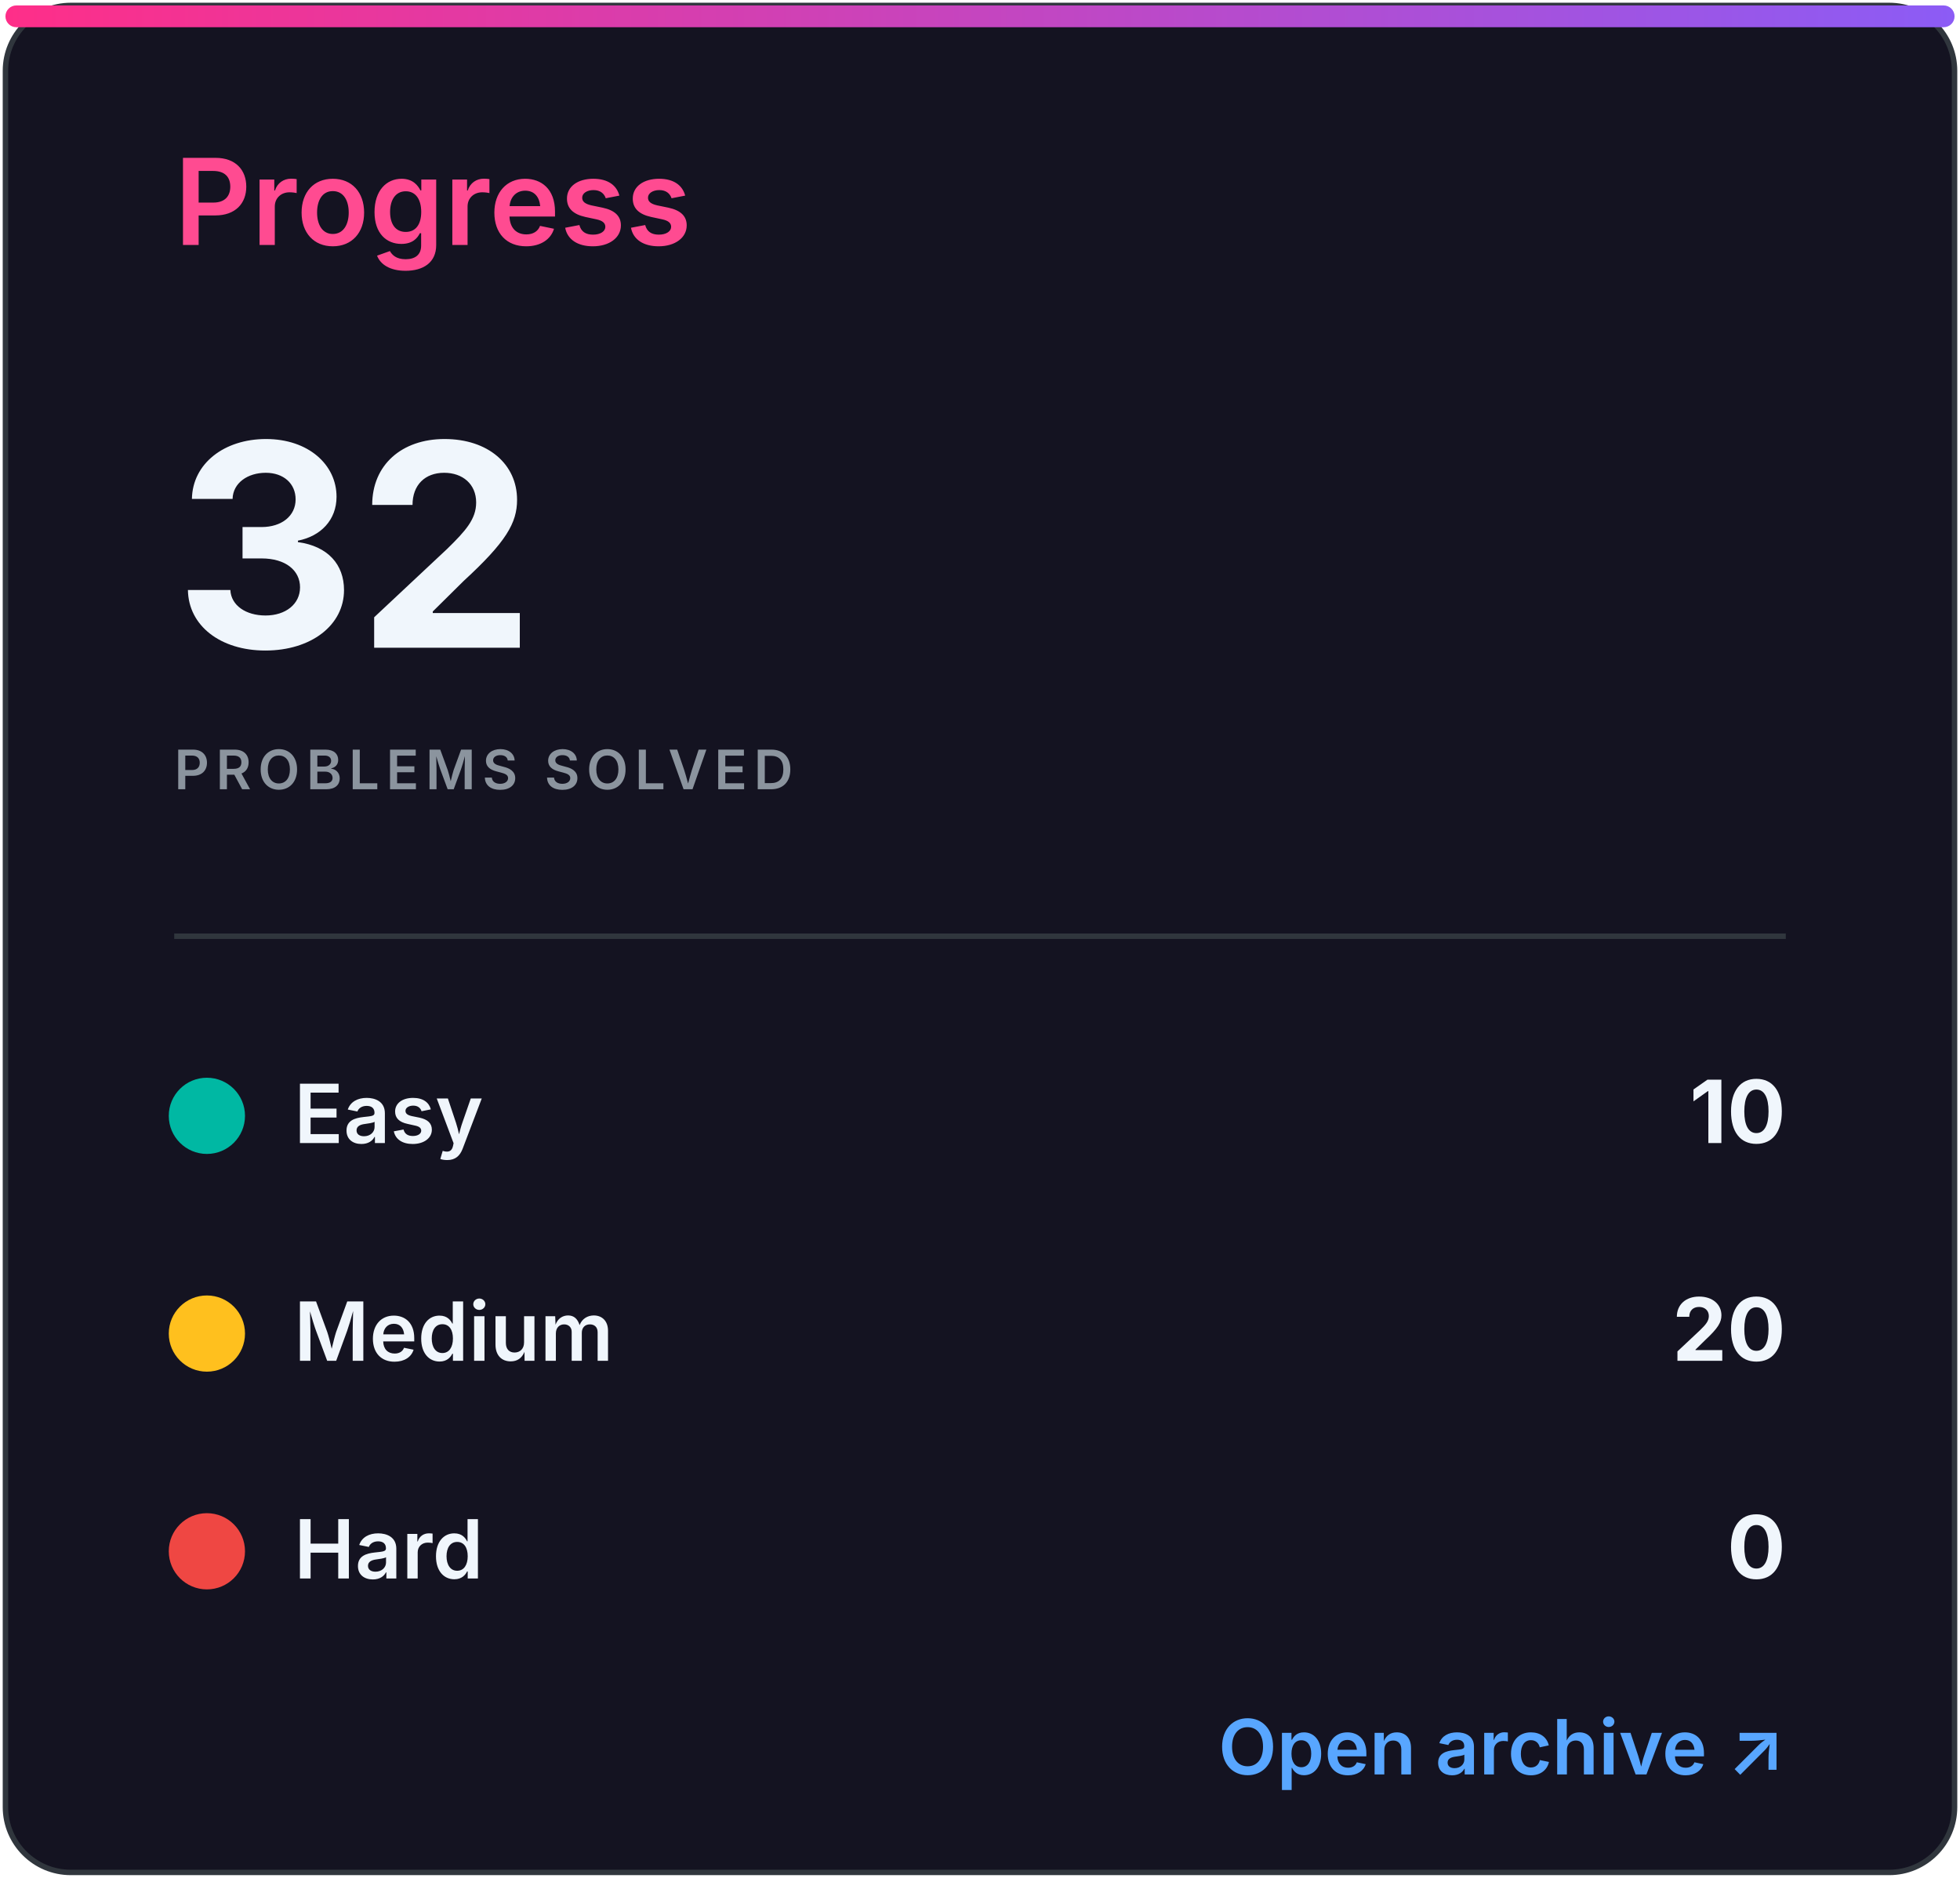
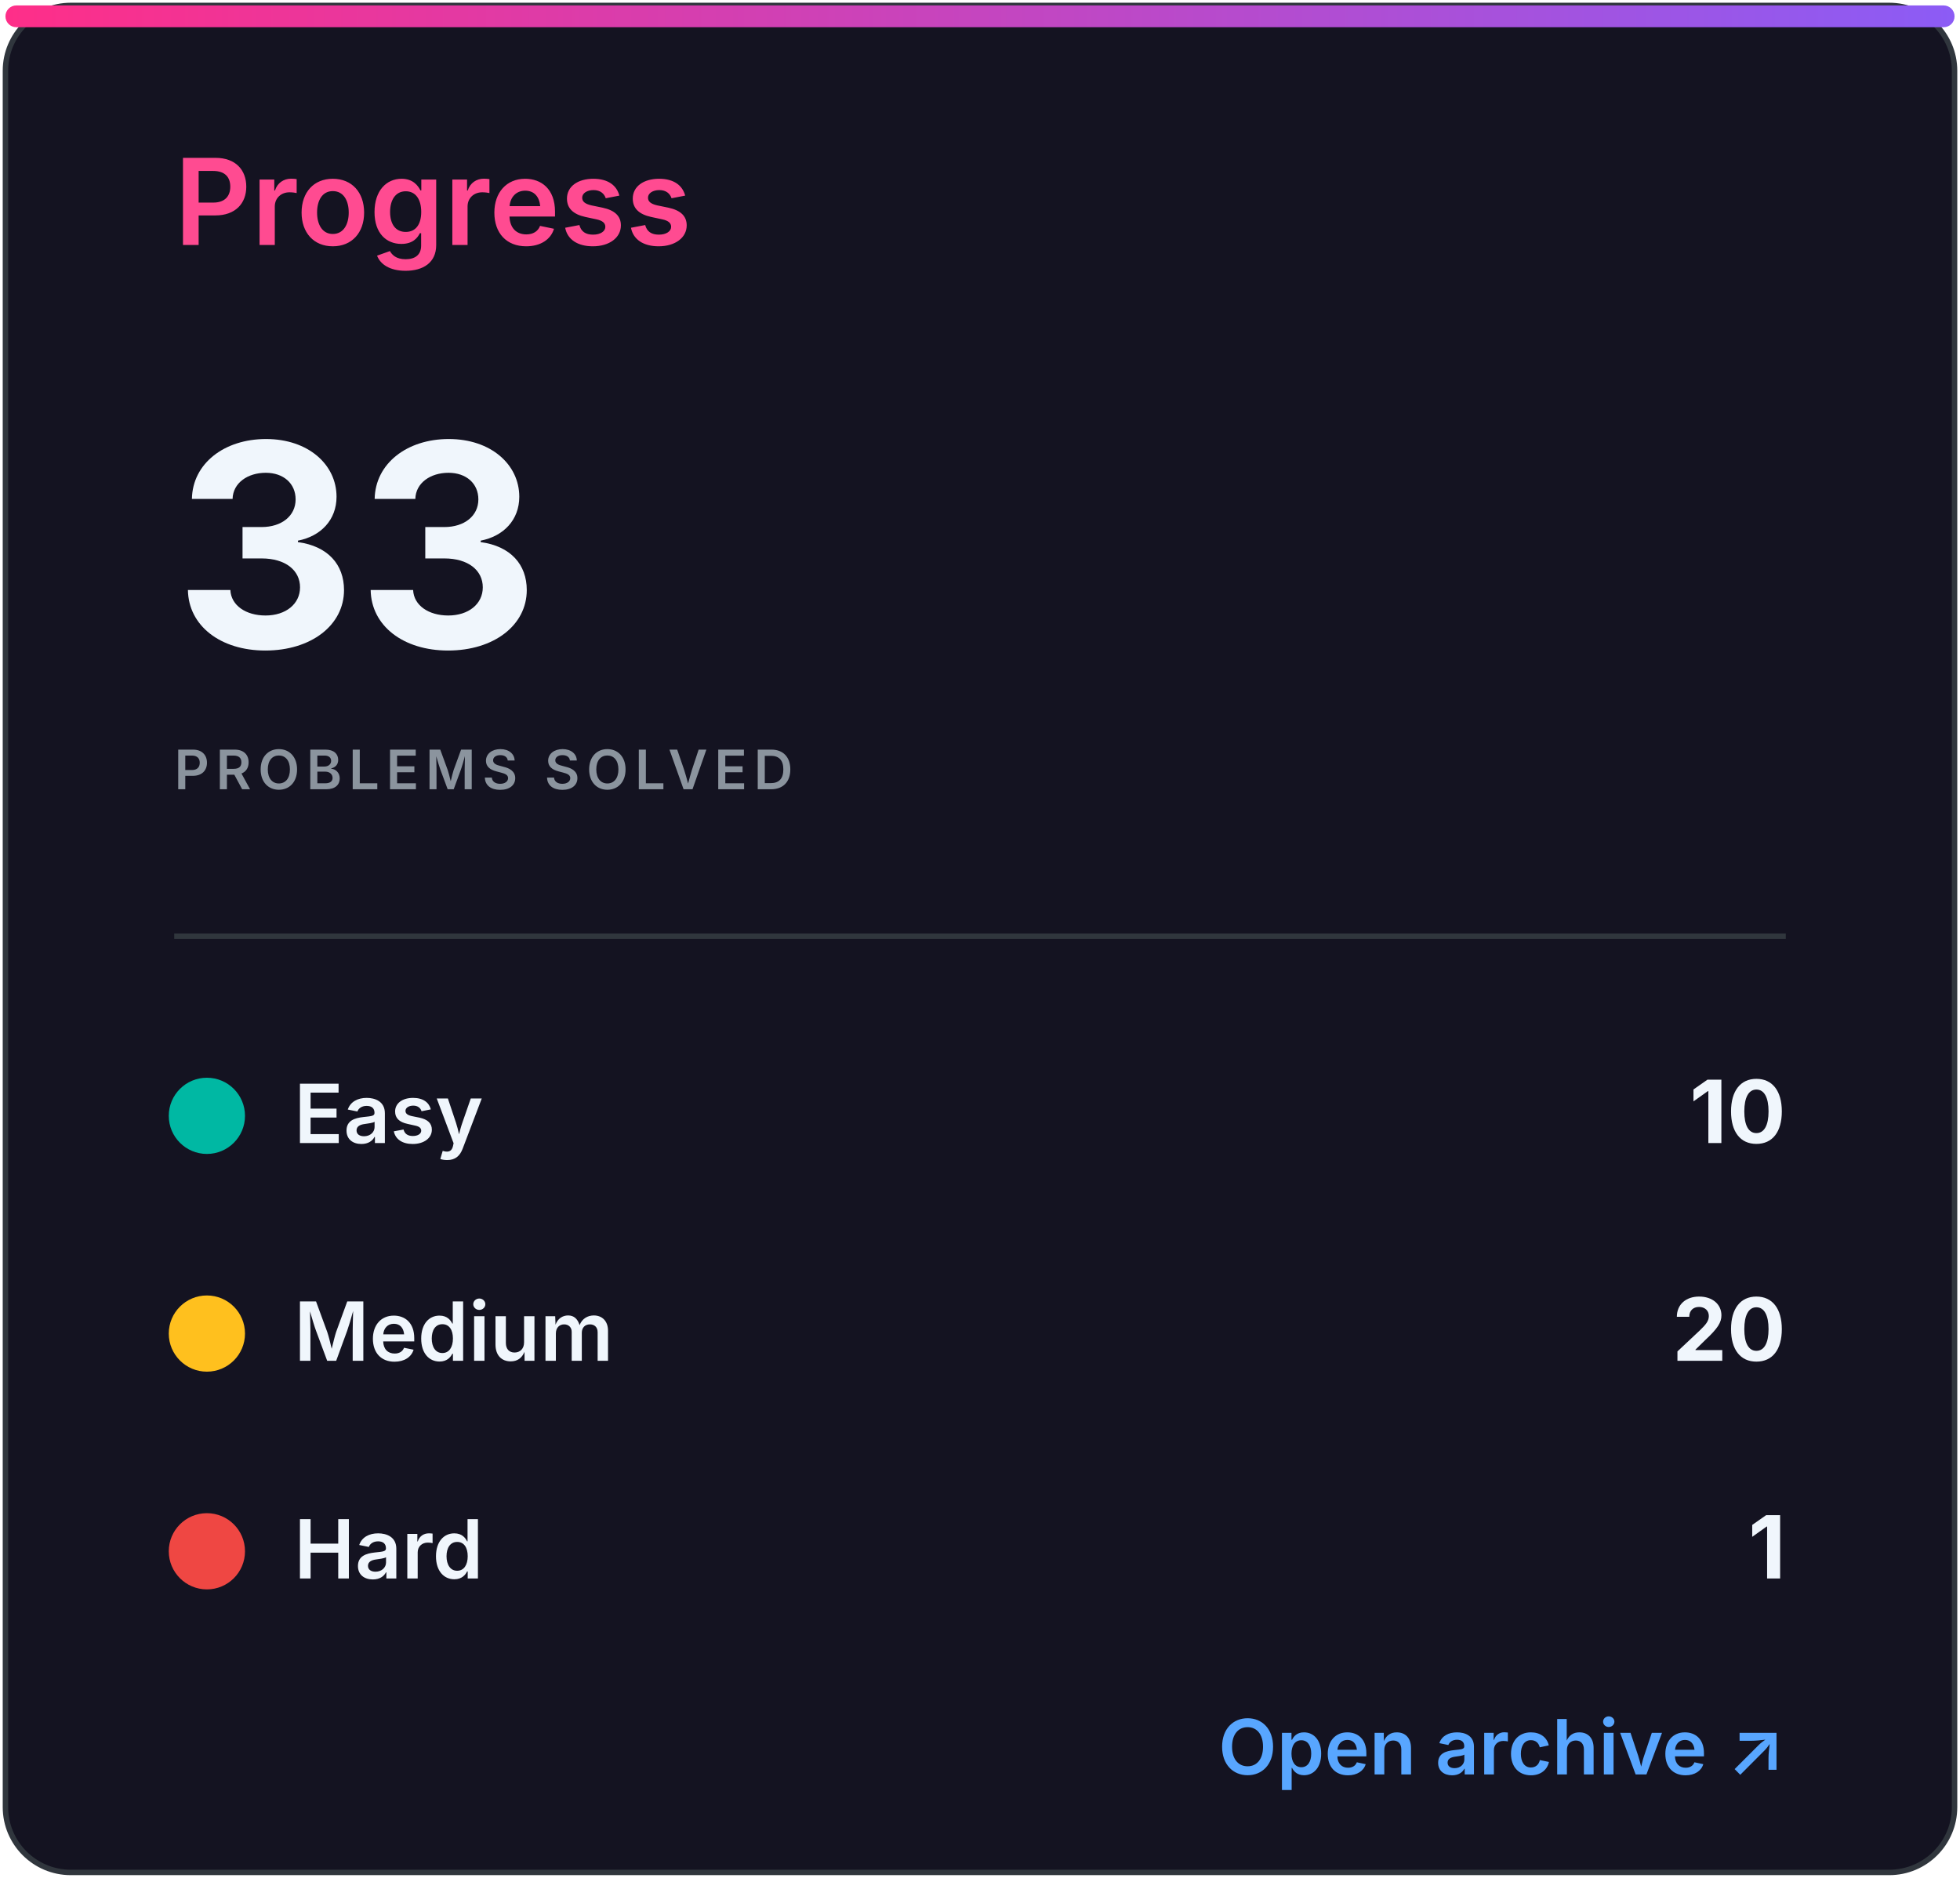
<svg xmlns="http://www.w3.org/2000/svg" width="360" height="345" viewBox="0 0 360 345" role="img" aria-labelledby="title desc">
  <defs>
    <linearGradient id="accent" x1="0" x2="1">
      <stop stop-color="#ff2e88" />
      <stop offset="1" stop-color="#8b5cf6" />
    </linearGradient>
    <clipPath id="bar">
      <rect x="32" y="82" width="296" height="8" rx="4" />
    </clipPath>
    <style>
.heading{font:600 22px -apple-system,BlinkMacSystemFont,'Segoe UI',sans-serif;fill:#ff4b91}
.eyebrow{font:600 10px -apple-system,BlinkMacSystemFont,'Segoe UI',sans-serif;letter-spacing:1.2px;fill:#8b949e}
.total{font:700 52px -apple-system,BlinkMacSystemFont,'Segoe UI',sans-serif;fill:#f0f6fc}
.metric{font:600 15px -apple-system,BlinkMacSystemFont,'Segoe UI',sans-serif;fill:#f0f6fc}
.count{font:700 16px -apple-system,BlinkMacSystemFont,'Segoe UI',sans-serif;fill:#f0f6fc}
.muted{font:500 13px -apple-system,BlinkMacSystemFont,'Segoe UI',sans-serif;fill:#8b949e}
.language{font:700 31px -apple-system,BlinkMacSystemFont,'Segoe UI',sans-serif;fill:#f0f6fc}
.link{font:600 14px -apple-system,BlinkMacSystemFont,'Segoe UI',sans-serif;fill:#58a6ff}
</style>
  </defs>
  <rect x="1" y="1" width="358" height="343" rx="12" fill="#141321" stroke="#30363d" />
  <rect x="1" y="1" width="358" height="4" rx="2" fill="url(#accent)" />
  <text x="32" y="45" class="heading">Progress</text>
-   <text x="32" y="119" class="total">32</text>
+   <text x="32" y="119" class="total">33</text>
  <text x="32" y="145" class="eyebrow">PROBLEMS SOLVED</text>
  <line x1="32" y1="172" x2="328" y2="172" stroke="#30363d" />
  <circle cx="38" cy="205" r="7" fill="#00b8a3" />
  <text x="54" y="210" class="metric">Easy</text>
  <text x="328" y="210" class="count" text-anchor="end">10</text>
  <circle cx="38" cy="245" r="7" fill="#ffc01e" />
  <text x="54" y="250" class="metric">Medium</text>
  <text x="328" y="250" class="count" text-anchor="end">20</text>
  <circle cx="38" cy="285" r="7" fill="#ef4743" />
  <text x="54" y="290" class="metric">Hard</text>
-   <text x="328" y="290" class="count" text-anchor="end">0</text>
+   <text x="328" y="290" class="count" text-anchor="end">1</text>
  <text x="328" y="326" class="link" text-anchor="end">Open archive ↗</text>
</svg>
